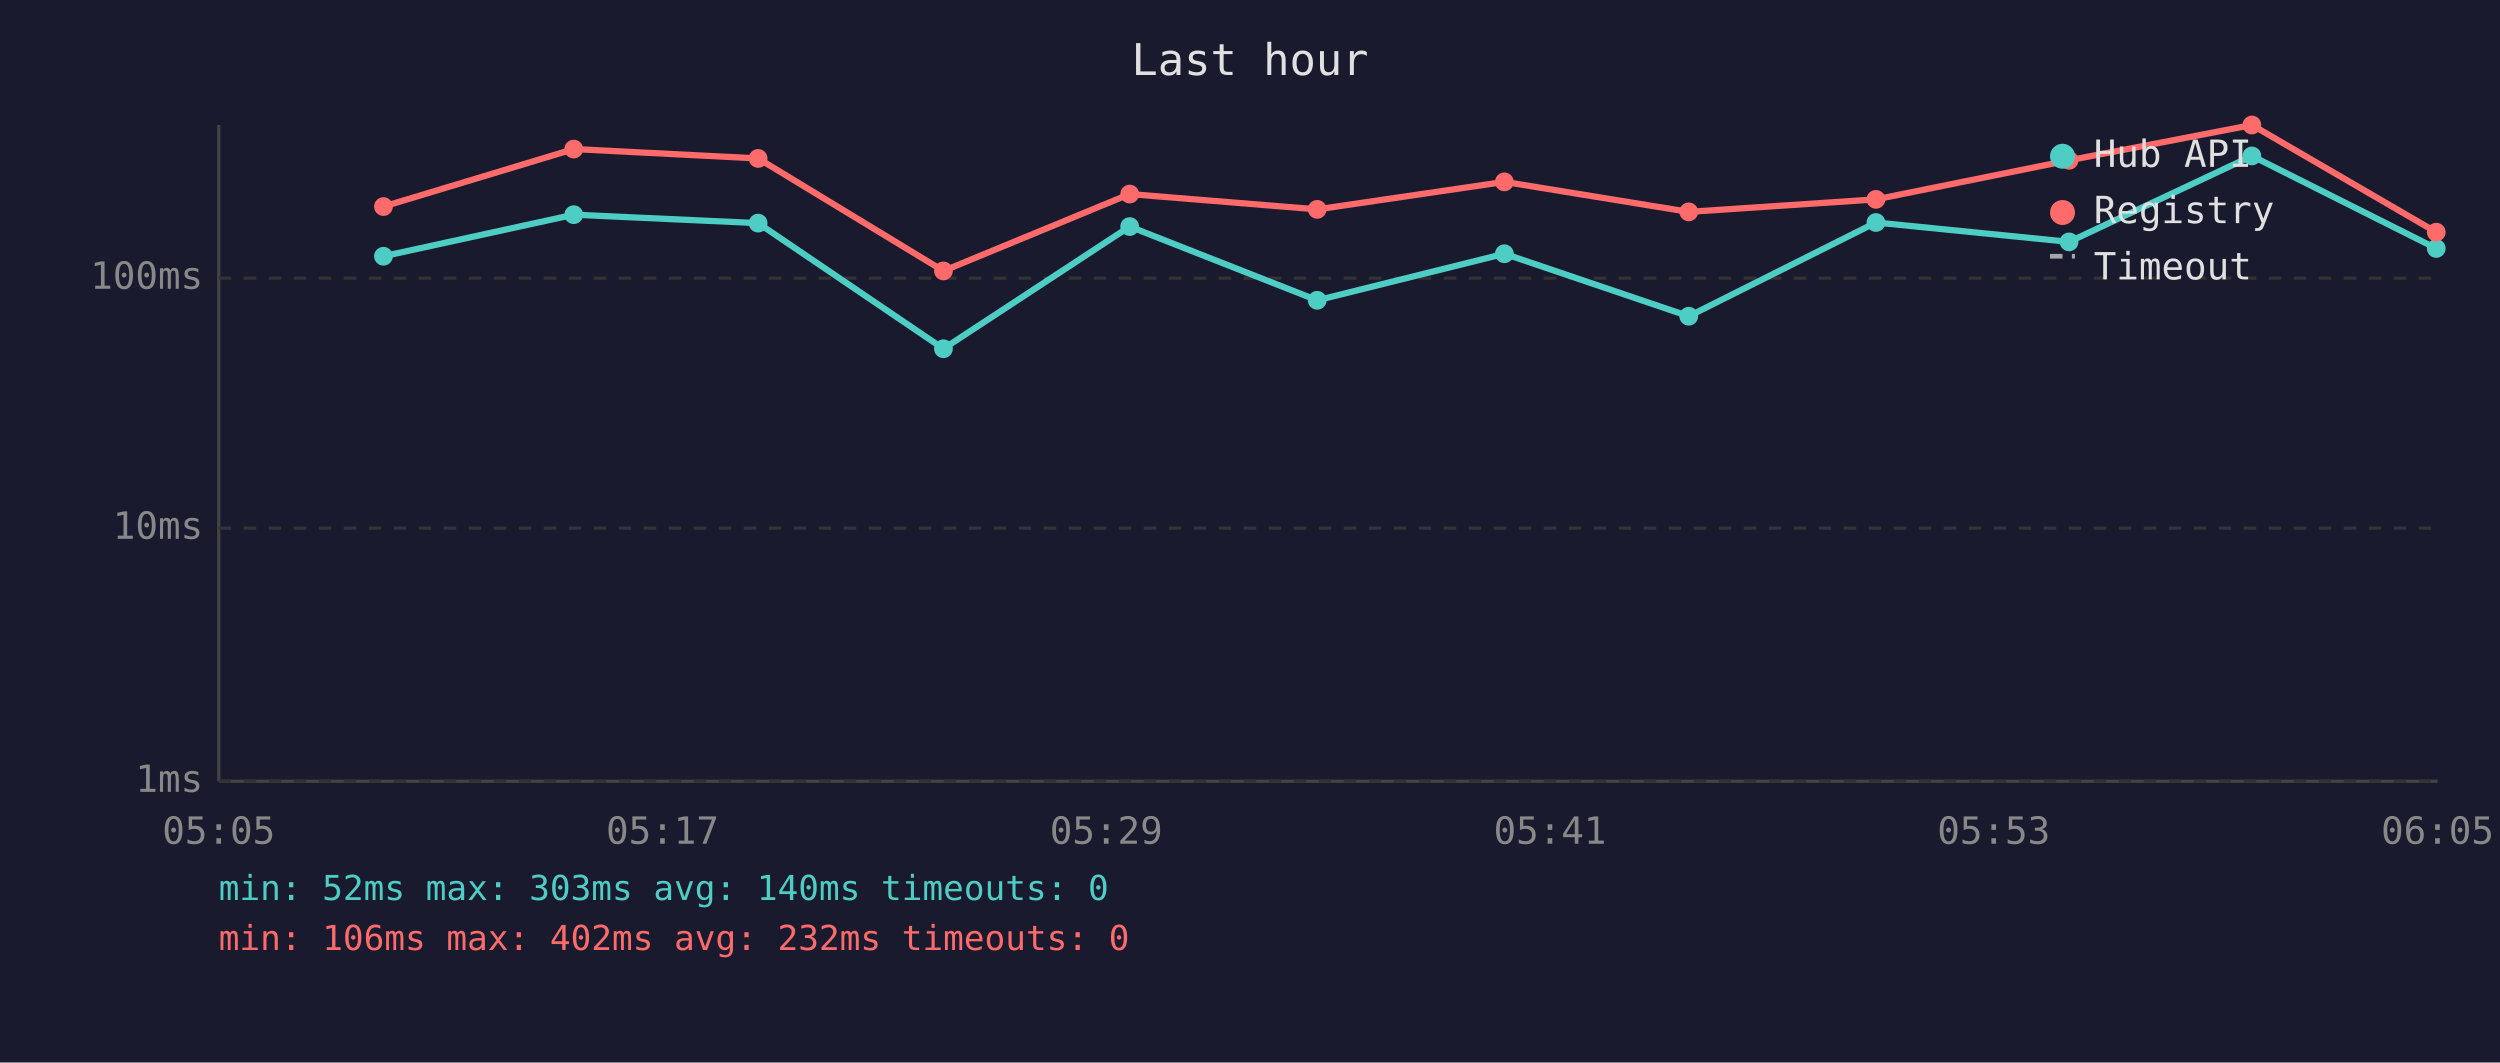
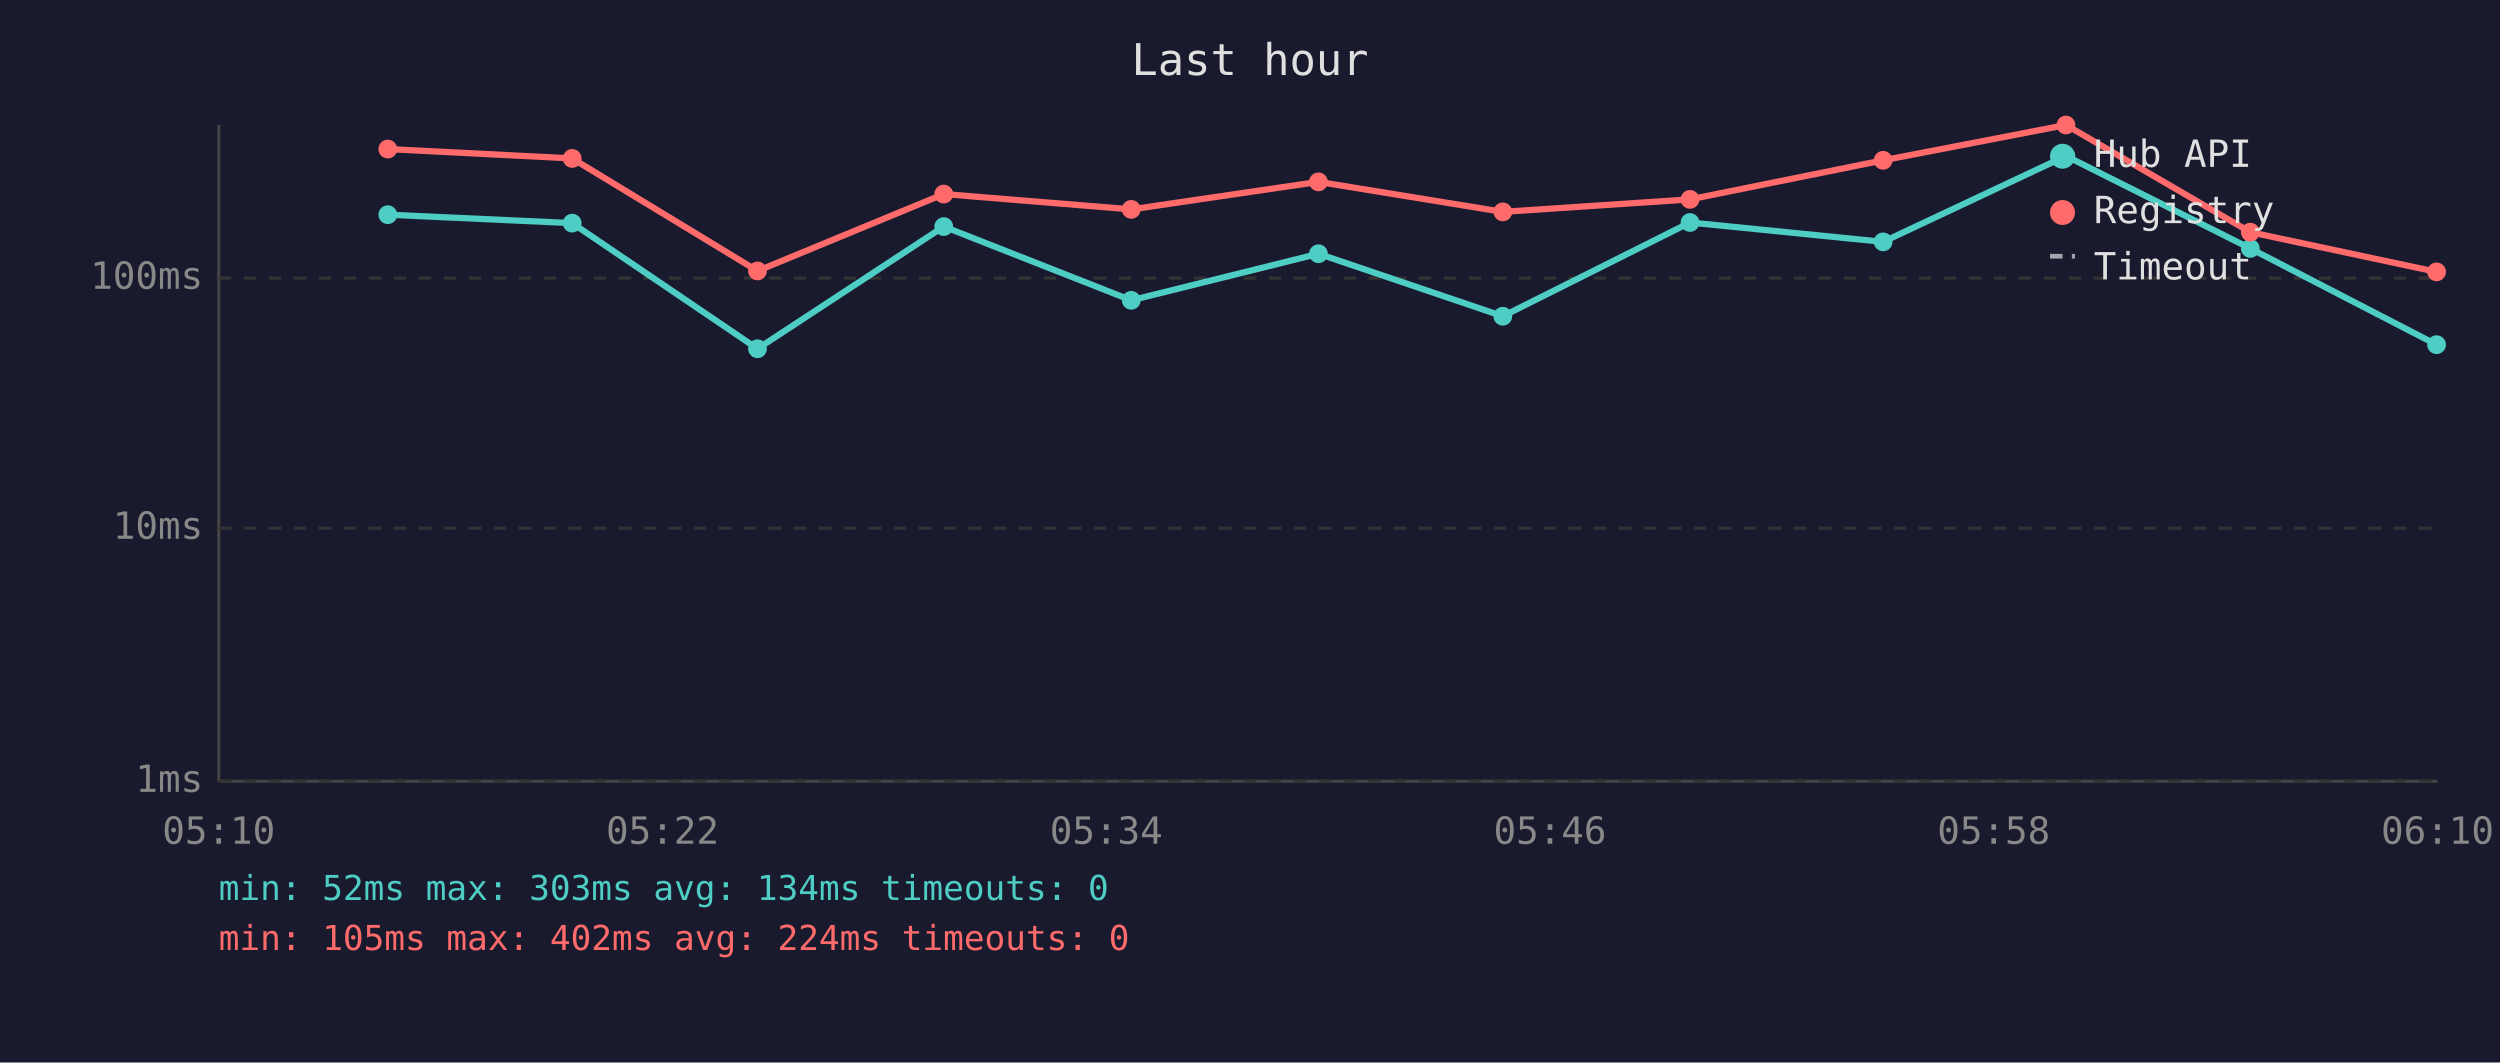
<svg xmlns="http://www.w3.org/2000/svg" viewBox="0 0 800 340" font-family="monospace" font-size="12">
  <rect width="800" height="340" fill="#1a1a2e" />
  <text x="400" y="24" fill="#e0e0e0" font-size="14" text-anchor="middle">Last hour</text>
  <line x1="70" y1="40" x2="70" y2="250" stroke="#444" stroke-width="1" />
  <line x1="70" y1="250" x2="780" y2="250" stroke="#444" stroke-width="1" />
  <line x1="70" y1="250" x2="780" y2="250" stroke="#333" stroke-width="1" stroke-dasharray="4" />
  <text x="65" y="250" fill="#888" text-anchor="end" dominant-baseline="middle">1ms</text>
  <line x1="70" y1="169" x2="780" y2="169" stroke="#333" stroke-width="1" stroke-dasharray="4" />
  <text x="65" y="169" fill="#888" text-anchor="end" dominant-baseline="middle">10ms</text>
  <line x1="70" y1="89" x2="780" y2="89" stroke="#333" stroke-width="1" stroke-dasharray="4" />
  <text x="65" y="89" fill="#888" text-anchor="end" dominant-baseline="middle">100ms</text>
-   <text x="70" y="270" fill="#888" text-anchor="middle">05:05</text>
-   <text x="212" y="270" fill="#888" text-anchor="middle">05:17</text>
-   <text x="354" y="270" fill="#888" text-anchor="middle">05:29</text>
-   <text x="496" y="270" fill="#888" text-anchor="middle">05:41</text>
-   <text x="638" y="270" fill="#888" text-anchor="middle">05:53</text>
-   <text x="780" y="270" fill="#888" text-anchor="middle">06:05</text>
-   <polyline points="122.7,82.0 183.6,68.7 242.6,71.4 301.9,111.6 361.5,72.5 421.5,96.1 481.4,81.2 540.4,101.2 600.3,71.2 662.1,77.4 720.6,49.9 779.6,79.5" fill="none" stroke="#4ecdc4" stroke-width="2" opacity="1" />
-   <circle cx="122.7" cy="82.0" r="3" fill="#4ecdc4" />
-   <circle cx="183.6" cy="68.7" r="3" fill="#4ecdc4" />
-   <circle cx="242.6" cy="71.4" r="3" fill="#4ecdc4" />
-   <circle cx="301.9" cy="111.6" r="3" fill="#4ecdc4" />
-   <circle cx="361.5" cy="72.5" r="3" fill="#4ecdc4" />
-   <circle cx="421.5" cy="96.1" r="3" fill="#4ecdc4" />
-   <circle cx="481.4" cy="81.2" r="3" fill="#4ecdc4" />
-   <circle cx="540.4" cy="101.2" r="3" fill="#4ecdc4" />
-   <circle cx="600.3" cy="71.2" r="3" fill="#4ecdc4" />
-   <circle cx="662.1" cy="77.4" r="3" fill="#4ecdc4" />
-   <circle cx="720.6" cy="49.9" r="3" fill="#4ecdc4" />
-   <circle cx="779.6" cy="79.5" r="3" fill="#4ecdc4" />
-   <polyline points="122.7,66.1 183.6,47.7 242.6,50.7 301.9,86.7 361.5,62.1 421.5,67.0 481.4,58.2 540.4,67.8 600.3,63.8 662.1,51.3 720.6,40.0 779.6,74.3" fill="none" stroke="#ff6b6b" stroke-width="2" opacity="1" />
-   <circle cx="122.7" cy="66.1" r="3" fill="#ff6b6b" />
-   <circle cx="183.6" cy="47.7" r="3" fill="#ff6b6b" />
-   <circle cx="242.6" cy="50.7" r="3" fill="#ff6b6b" />
-   <circle cx="301.9" cy="86.7" r="3" fill="#ff6b6b" />
-   <circle cx="361.5" cy="62.1" r="3" fill="#ff6b6b" />
-   <circle cx="421.5" cy="67.0" r="3" fill="#ff6b6b" />
-   <circle cx="481.4" cy="58.2" r="3" fill="#ff6b6b" />
-   <circle cx="540.4" cy="67.8" r="3" fill="#ff6b6b" />
-   <circle cx="600.3" cy="63.8" r="3" fill="#ff6b6b" />
-   <circle cx="662.1" cy="51.3" r="3" fill="#ff6b6b" />
-   <circle cx="720.6" cy="40.0" r="3" fill="#ff6b6b" />
-   <circle cx="779.6" cy="74.3" r="3" fill="#ff6b6b" />
+   <text x="70" y="270" fill="#888" text-anchor="middle">05:10</text>
+   <text x="212" y="270" fill="#888" text-anchor="middle">05:22</text>
+   <text x="354" y="270" fill="#888" text-anchor="middle">05:34</text>
+   <text x="496" y="270" fill="#888" text-anchor="middle">05:46</text>
+   <text x="638" y="270" fill="#888" text-anchor="middle">05:58</text>
+   <text x="780" y="270" fill="#888" text-anchor="middle">06:10</text>
+   <polyline points="124.1,68.7 183.1,71.4 242.4,111.6 302.0,72.5 362.0,96.1 421.9,81.2 480.9,101.2 540.8,71.2 602.6,77.4 661.1,49.9 720.1,79.5 779.7,110.3" fill="none" stroke="#4ecdc4" stroke-width="2" opacity="1" />
+   <circle cx="124.1" cy="68.7" r="3" fill="#4ecdc4" />
+   <circle cx="183.1" cy="71.4" r="3" fill="#4ecdc4" />
+   <circle cx="242.4" cy="111.6" r="3" fill="#4ecdc4" />
+   <circle cx="302.0" cy="72.5" r="3" fill="#4ecdc4" />
+   <circle cx="362.0" cy="96.1" r="3" fill="#4ecdc4" />
+   <circle cx="421.9" cy="81.2" r="3" fill="#4ecdc4" />
+   <circle cx="480.9" cy="101.2" r="3" fill="#4ecdc4" />
+   <circle cx="540.8" cy="71.2" r="3" fill="#4ecdc4" />
+   <circle cx="602.6" cy="77.4" r="3" fill="#4ecdc4" />
+   <circle cx="661.1" cy="49.9" r="3" fill="#4ecdc4" />
+   <circle cx="720.1" cy="79.5" r="3" fill="#4ecdc4" />
+   <circle cx="779.7" cy="110.3" r="3" fill="#4ecdc4" />
+   <polyline points="124.1,47.7 183.1,50.7 242.4,86.7 302.0,62.1 362.0,67.0 421.9,58.2 480.9,67.8 540.8,63.8 602.6,51.3 661.1,40.0 720.1,74.3 779.7,87.0" fill="none" stroke="#ff6b6b" stroke-width="2" opacity="1" />
+   <circle cx="124.1" cy="47.7" r="3" fill="#ff6b6b" />
+   <circle cx="183.1" cy="50.7" r="3" fill="#ff6b6b" />
+   <circle cx="242.4" cy="86.7" r="3" fill="#ff6b6b" />
+   <circle cx="302.0" cy="62.1" r="3" fill="#ff6b6b" />
+   <circle cx="362.0" cy="67.0" r="3" fill="#ff6b6b" />
+   <circle cx="421.9" cy="58.2" r="3" fill="#ff6b6b" />
+   <circle cx="480.9" cy="67.8" r="3" fill="#ff6b6b" />
+   <circle cx="540.8" cy="63.8" r="3" fill="#ff6b6b" />
+   <circle cx="602.6" cy="51.3" r="3" fill="#ff6b6b" />
+   <circle cx="661.1" cy="40.0" r="3" fill="#ff6b6b" />
+   <circle cx="720.1" cy="74.3" r="3" fill="#ff6b6b" />
+   <circle cx="779.7" cy="87.0" r="3" fill="#ff6b6b" />
  <circle cx="660" cy="50" r="4" fill="#4ecdc4" />
  <text x="670" y="50" fill="#e0e0e0" dominant-baseline="middle">Hub API</text>
  <circle cx="660" cy="68" r="4" fill="#ff6b6b" />
  <text x="670" y="68" fill="#e0e0e0" dominant-baseline="middle">Registry</text>
  <line x1="656" y1="82" x2="664" y2="82" stroke="#e0e0e0" stroke-width="1.5" stroke-dasharray="4,3" opacity="0.7" />
  <text x="670" y="86" fill="#e0e0e0" dominant-baseline="middle">Timeout</text>
-   <text x="70" y="288" fill="#4ecdc4" font-size="11">min: 52ms  max: 303ms  avg: 140ms  timeouts: 0</text>
-   <text x="70" y="304" fill="#ff6b6b" font-size="11">min: 106ms  max: 402ms  avg: 232ms  timeouts: 0</text>
+   <text x="70" y="288" fill="#4ecdc4" font-size="11">min: 52ms  max: 303ms  avg: 134ms  timeouts: 0</text>
+   <text x="70" y="304" fill="#ff6b6b" font-size="11">min: 105ms  max: 402ms  avg: 224ms  timeouts: 0</text>
</svg>
